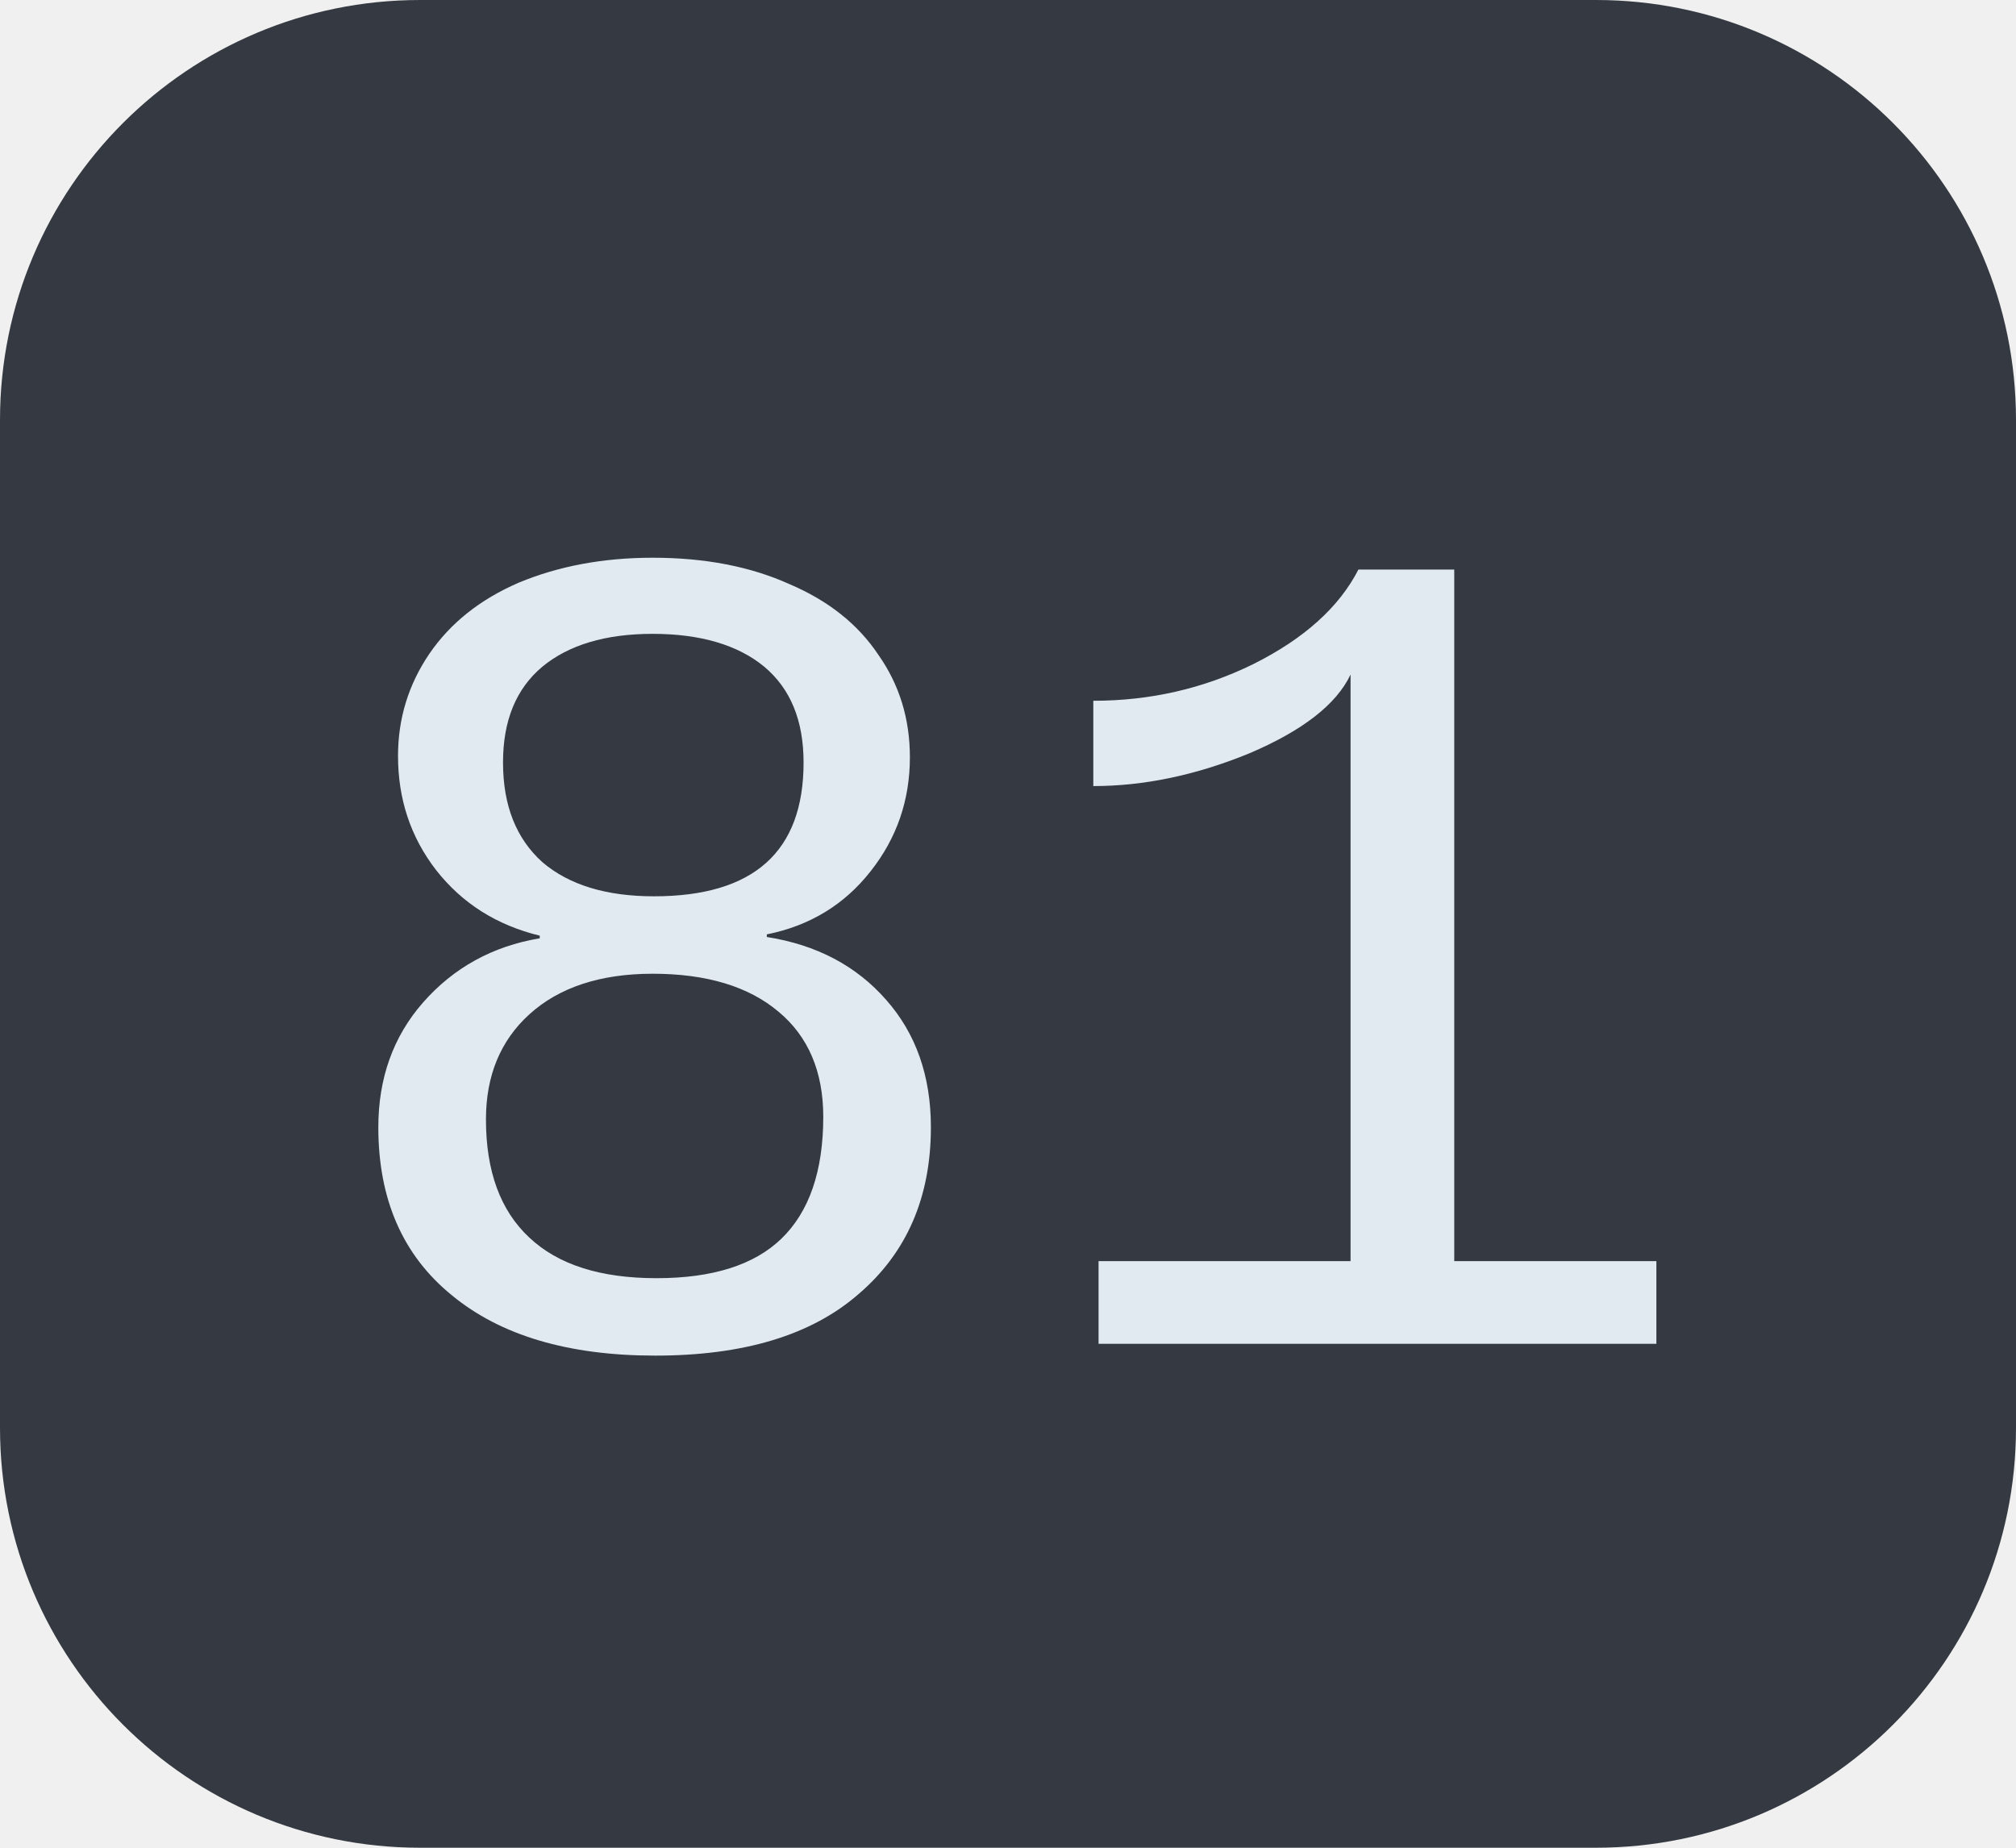
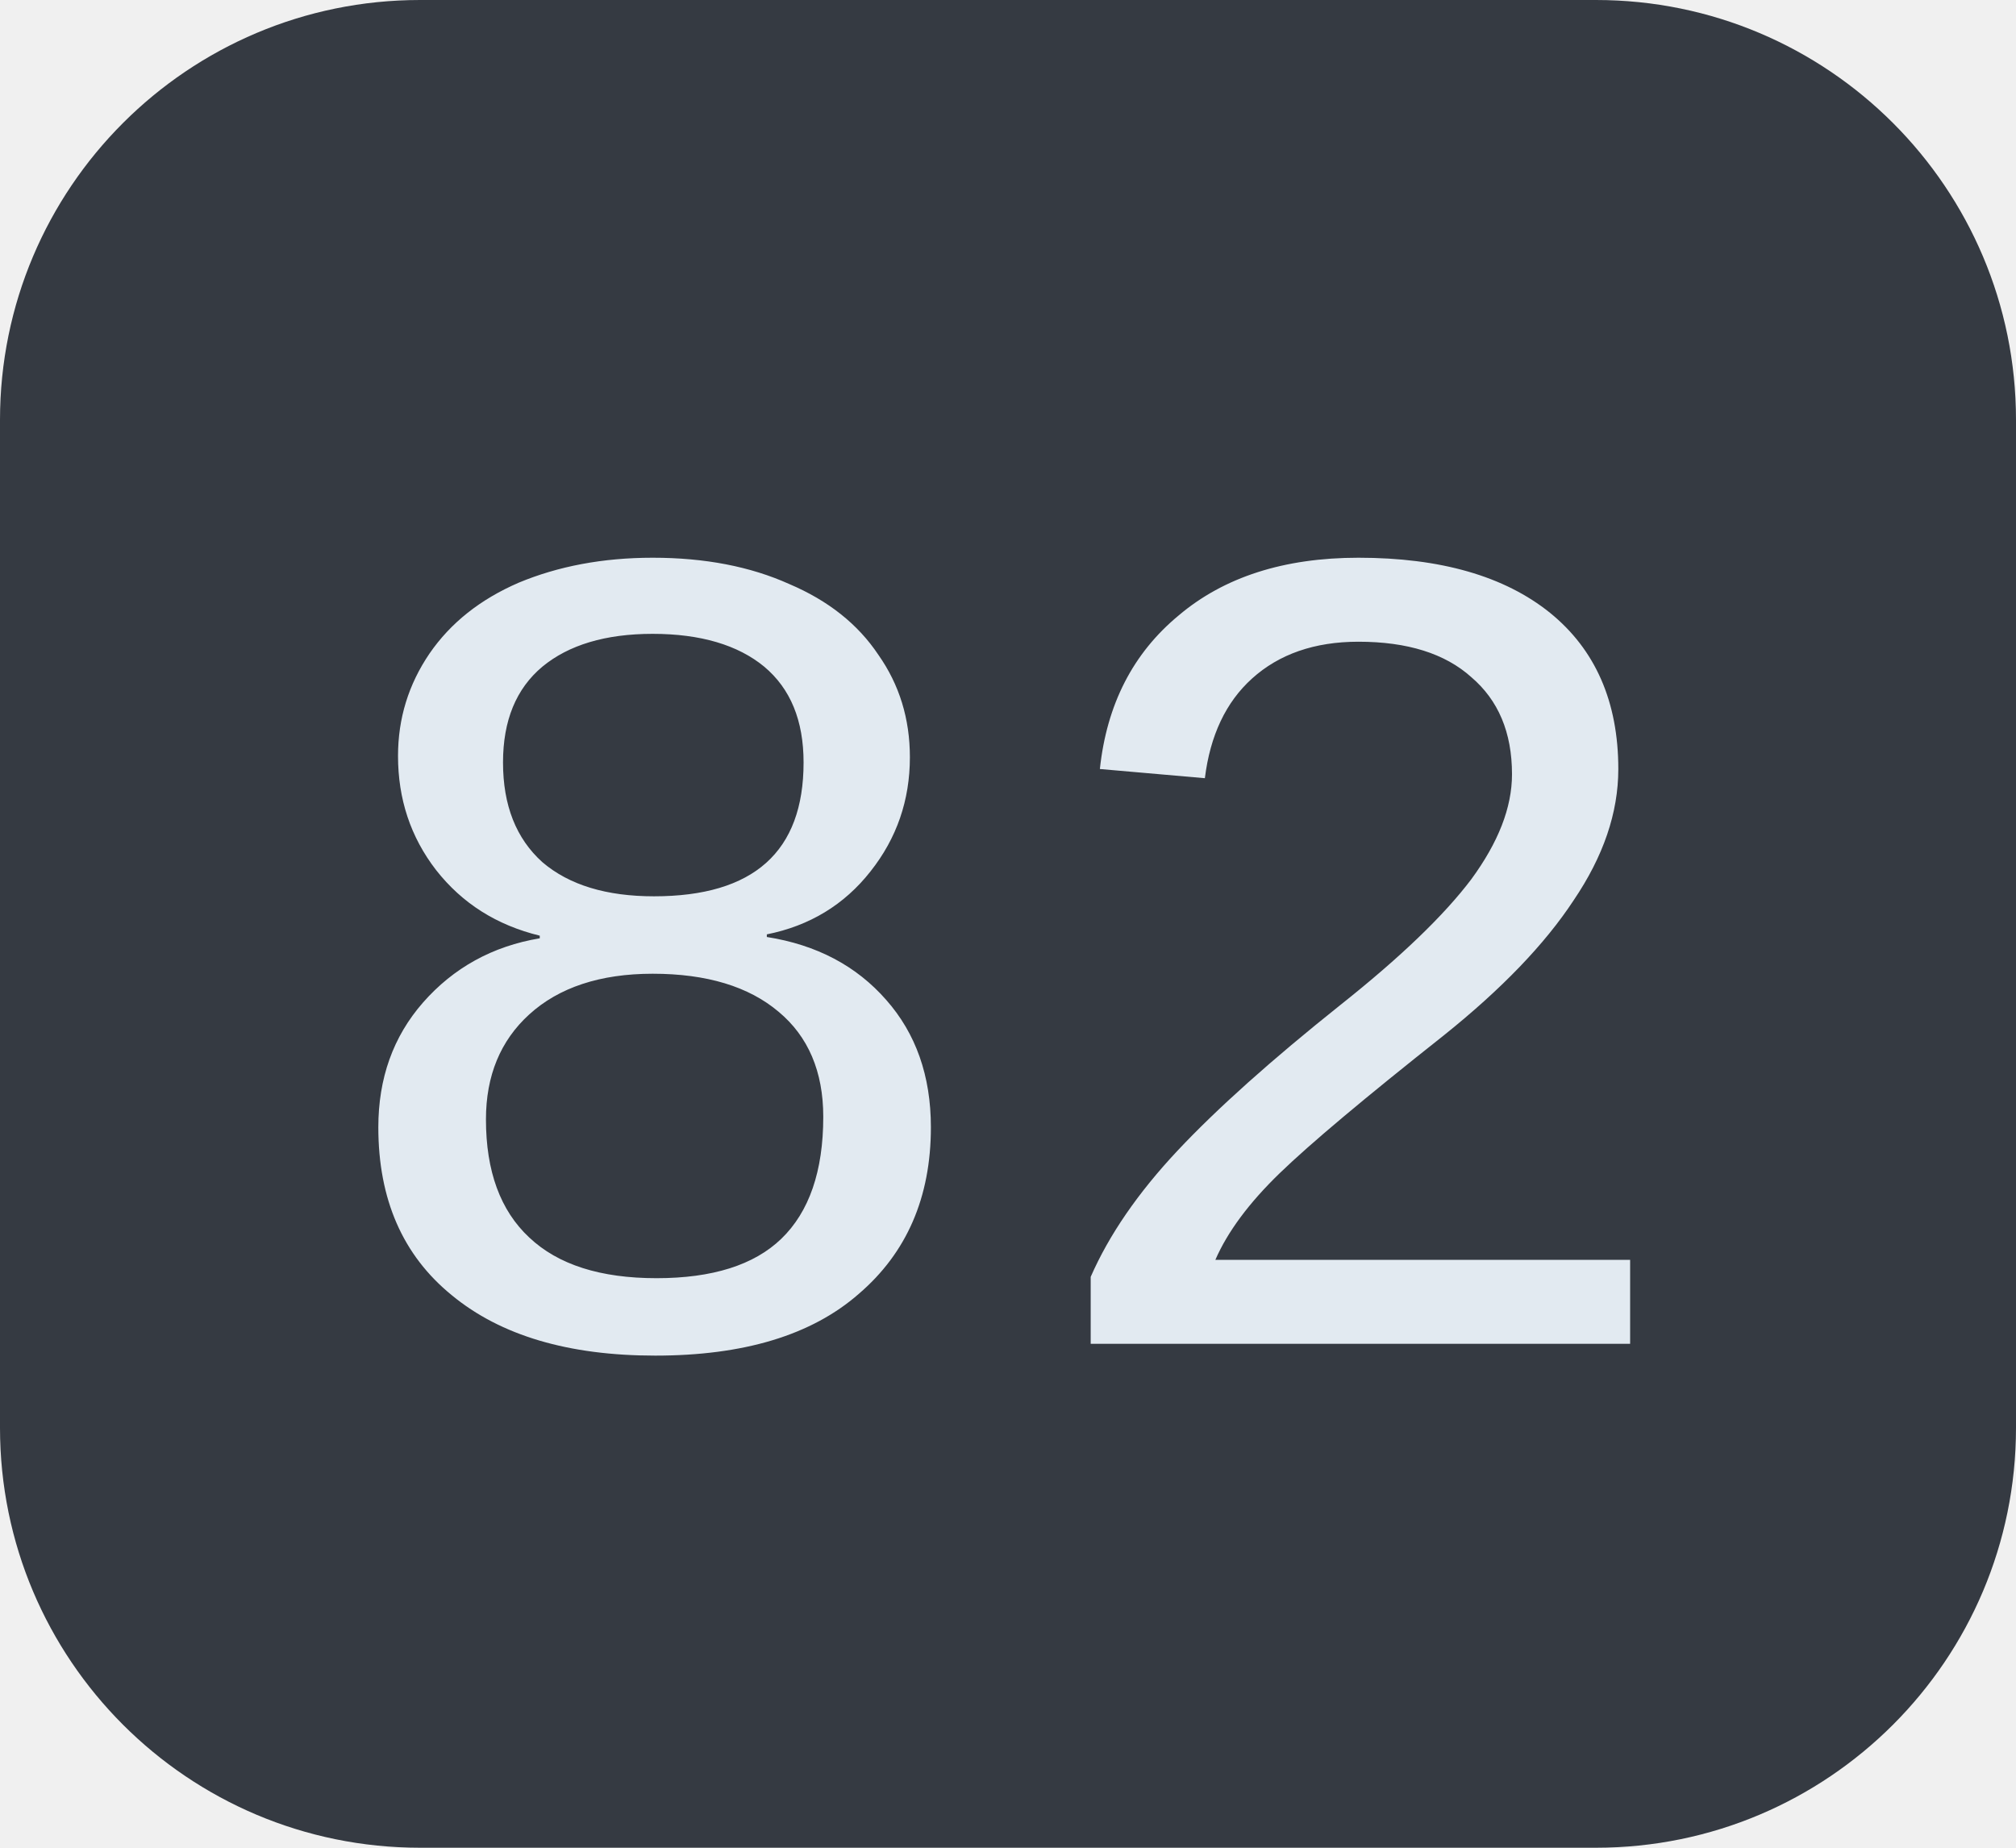
<svg xmlns="http://www.w3.org/2000/svg" width="24" height="22">
  <clipPath id="r">
    <rect width="24" height="22" rx="5" fill="#fff" />
  </clipPath>
  <g clip-path="url(#r)">
    <rect width="24" height="22" fill="#353a42" />
  </g>
  <g fill="#e2eaf1" text-anchor="middle" font-family="Liberation Mono, monospace" text-rendering="geometricPrecision" font-size="14px">
-     <text x="12.0" y="16">81</text>
+     <text x="12.0" y="16">82</text>
  </g>
</svg>
